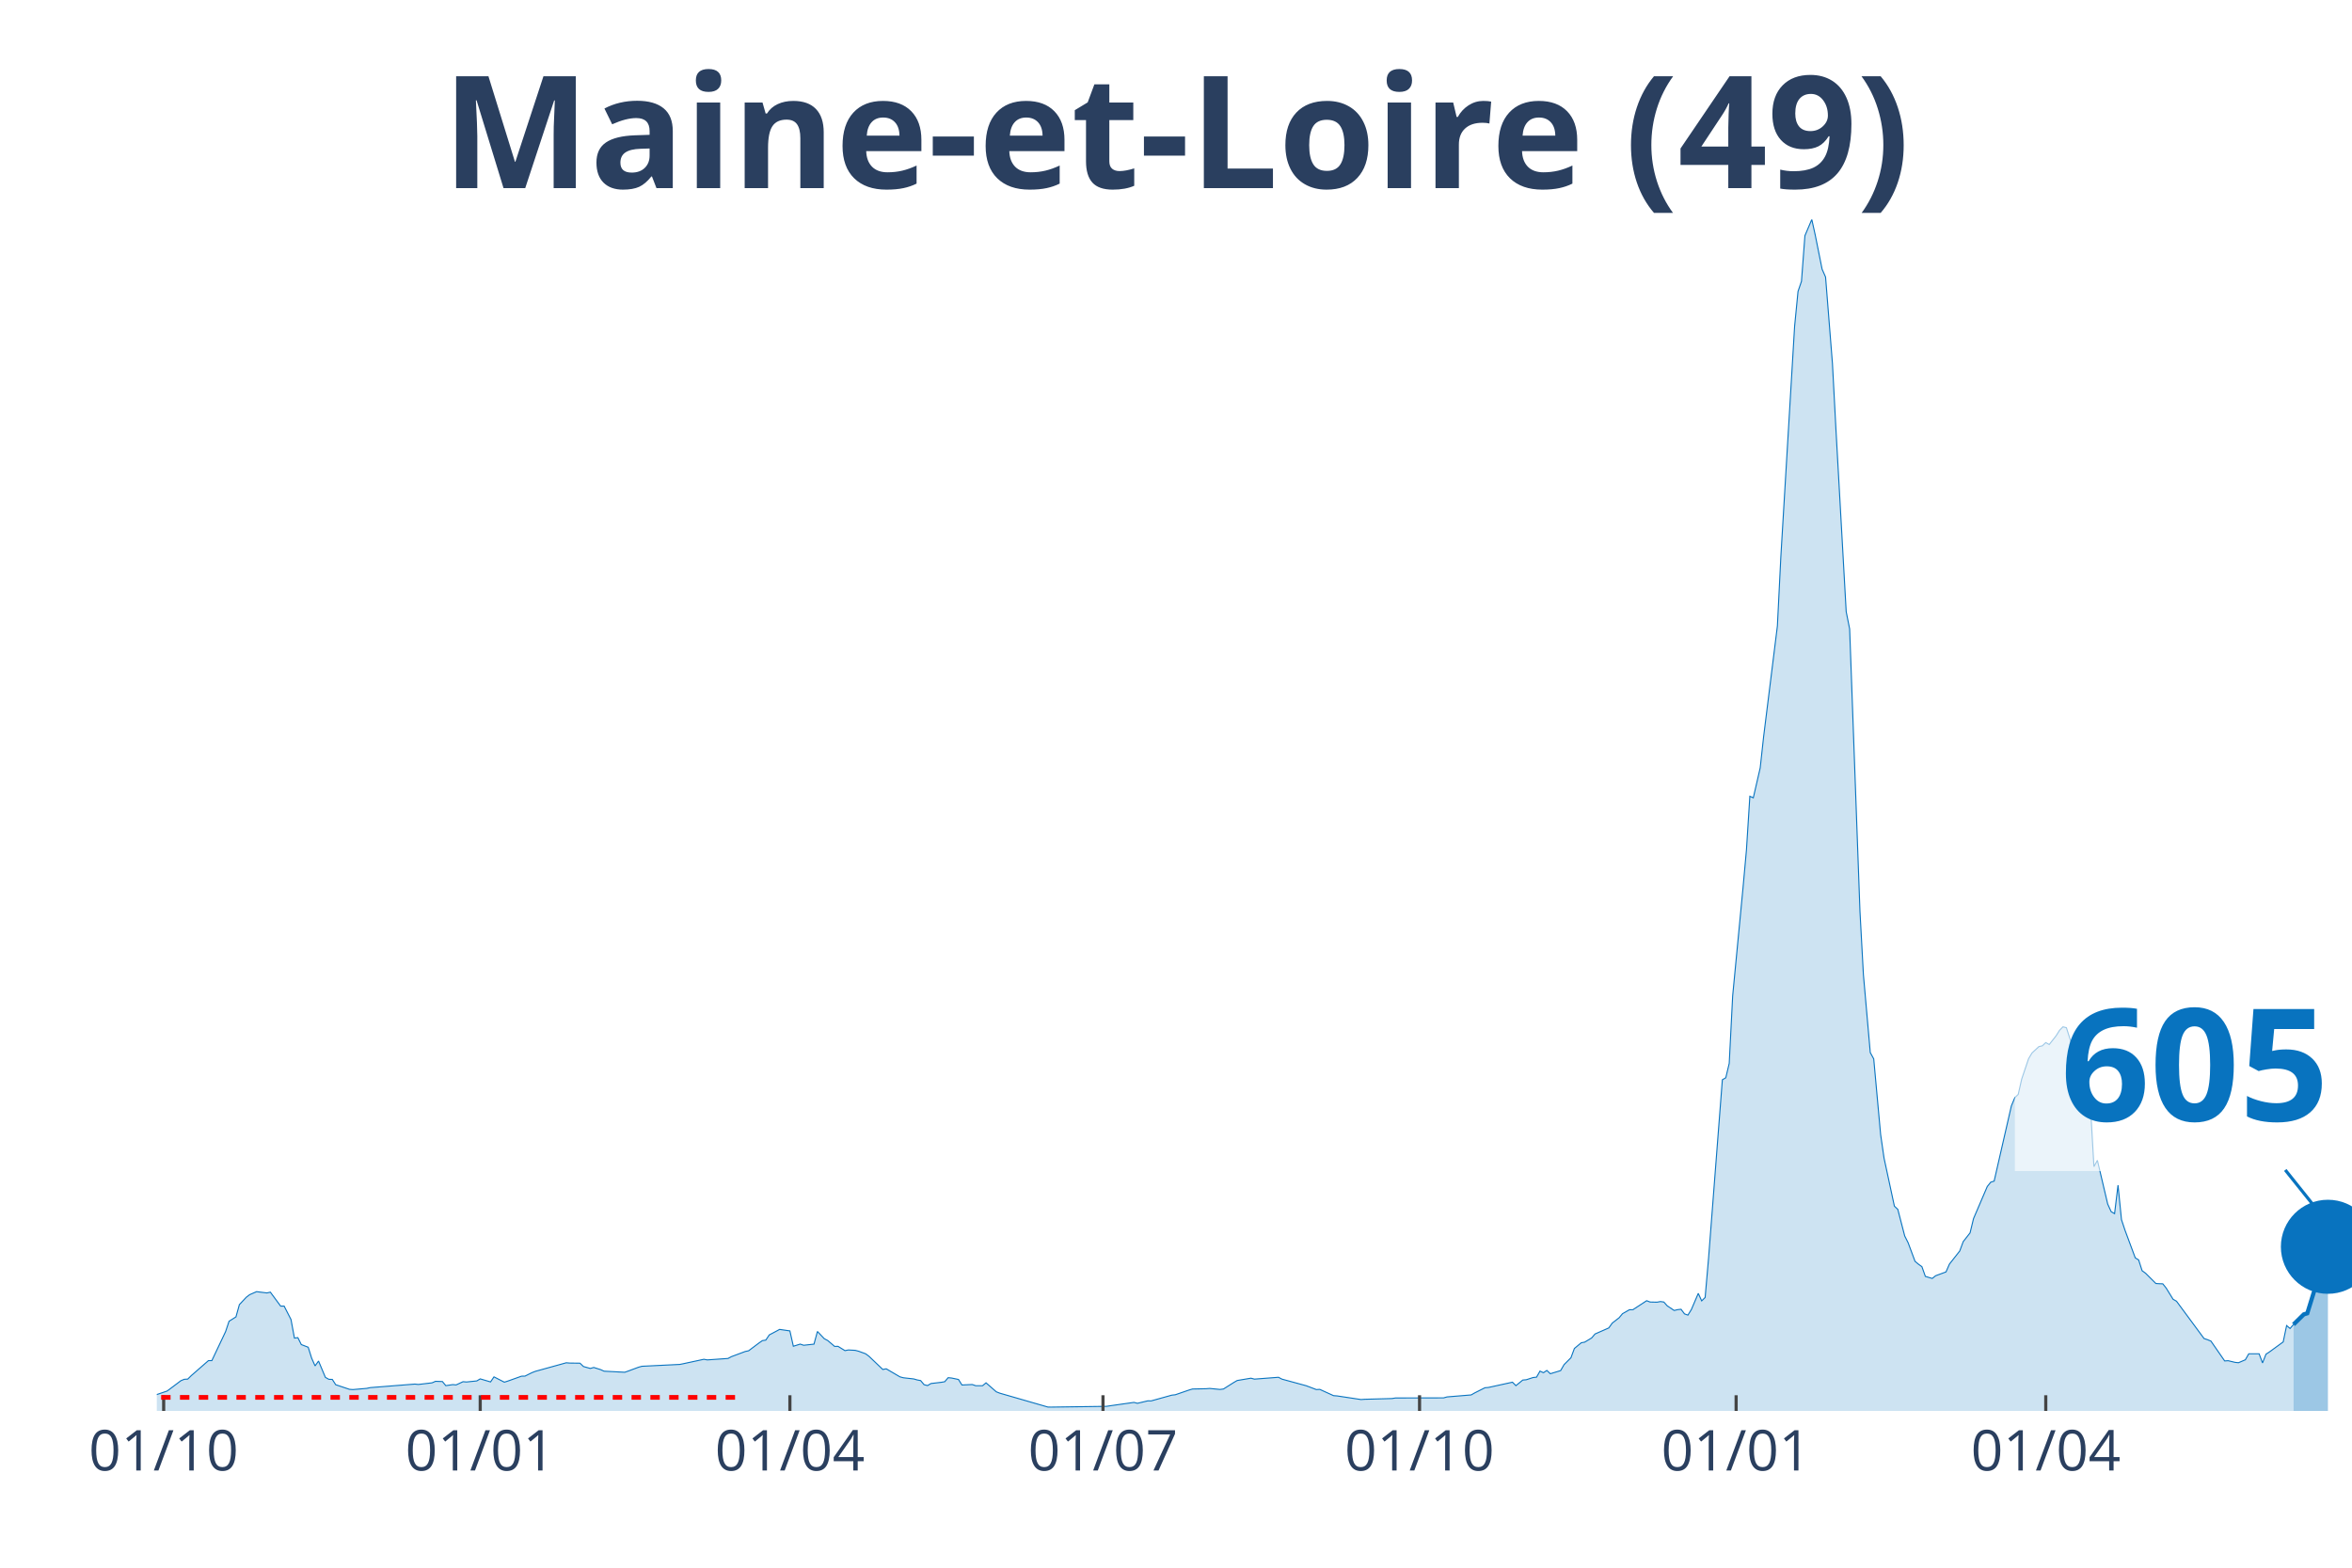
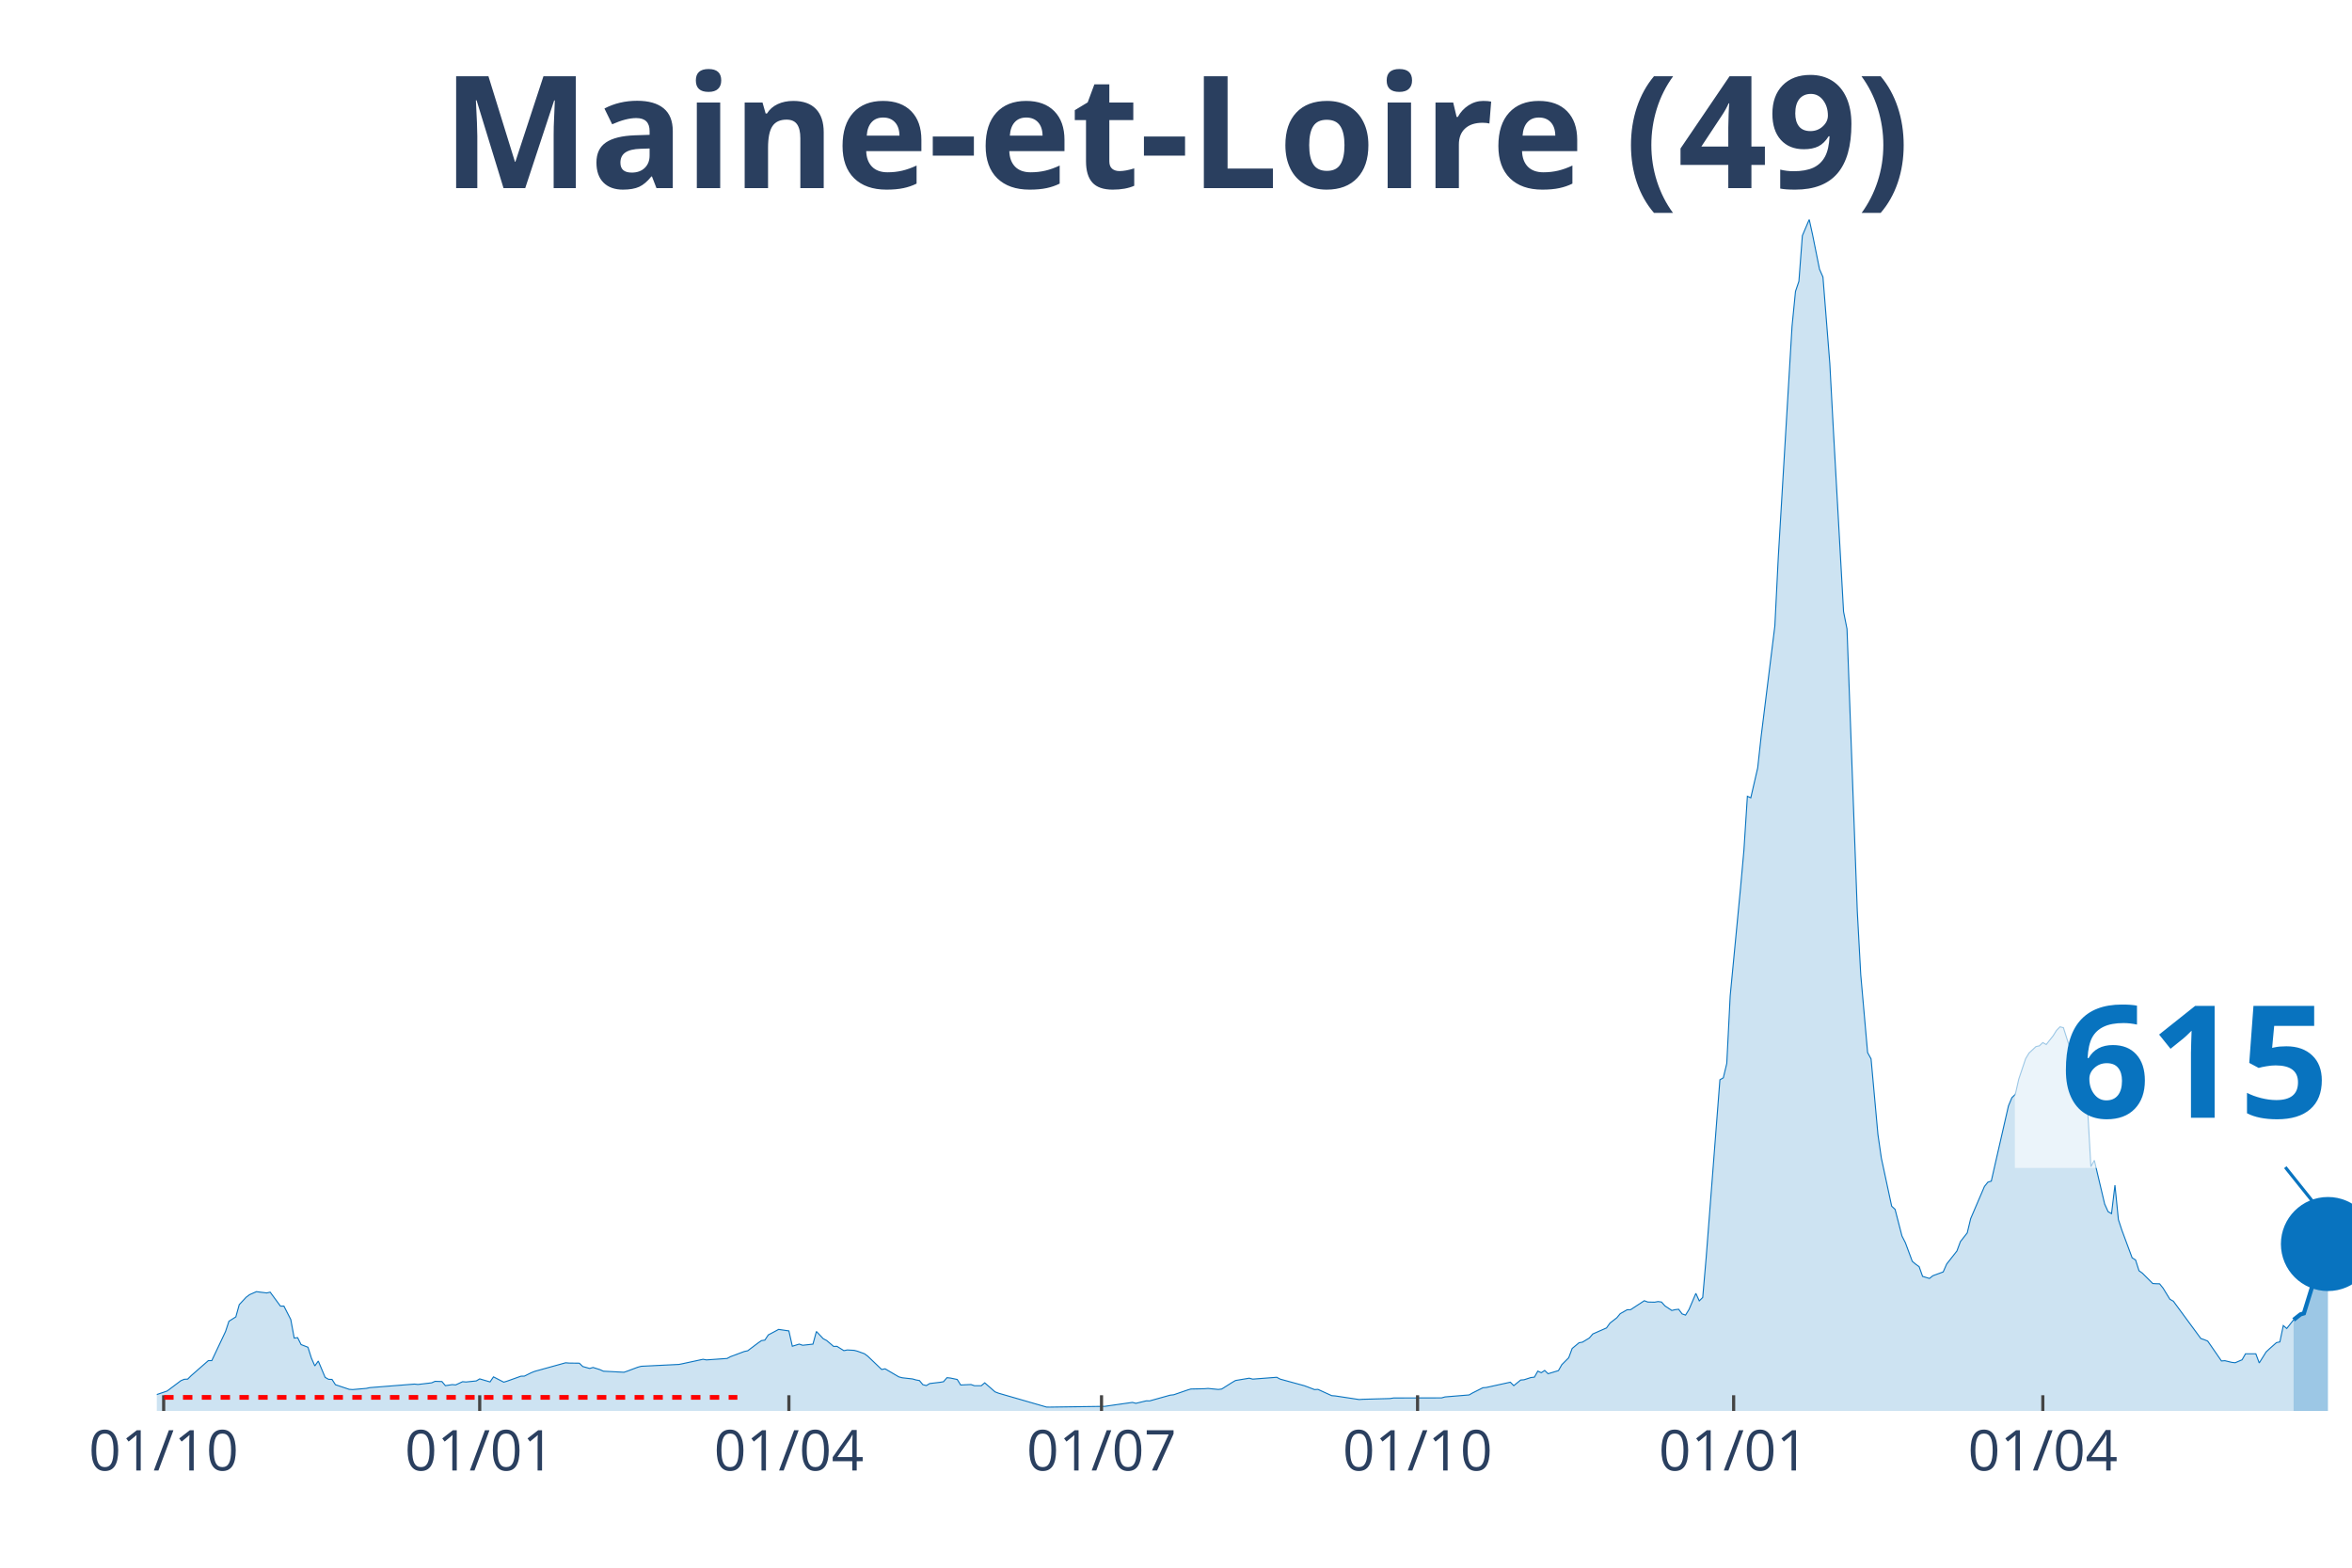
<svg xmlns="http://www.w3.org/2000/svg" class="main-svg" width="1125" height="750" style="" viewBox="0 0 750 500">
  <rect x="0" y="0" width="750" height="500" style="fill: rgb(0, 0, 0); fill-opacity: 0;" />
-   <defs id="defs-e6a924">
+   <defs id="defs-921775">
    <g class="clips">
-       <clipPath id="clipe6a924xyplot" class="plotclip">
+       <clipPath id="clip921775xyplot" class="plotclip">
        <rect width="700" height="380" />
      </clipPath>
-       <clipPath class="axesclip" id="clipe6a924x">
+       <clipPath class="axesclip" id="clip921775x">
        <rect x="50" y="0" width="700" height="500" />
      </clipPath>
-       <clipPath class="axesclip" id="clipe6a924y">
+       <clipPath class="axesclip" id="clip921775y">
        <rect x="0" y="70" width="750" height="380" />
      </clipPath>
-       <clipPath class="axesclip" id="clipe6a924xy">
+       <clipPath class="axesclip" id="clip921775xy">
        <rect x="50" y="70" width="700" height="380" />
      </clipPath>
    </g>
    <g class="gradients" />
  </defs>
  <g class="bglayer">
    <rect class="bg" x="50" y="70" width="700" height="380" style="fill: rgb(0, 0, 0); fill-opacity: 0; stroke-width: 0;" />
  </g>
  <g class="layer-below">
    <g class="imagelayer" />
    <g class="shapelayer" />
  </g>
  <g class="cartesianlayer">
    <g class="subplot xy">
      <g class="layer-subplot">
        <g class="shapelayer" />
        <g class="imagelayer" />
      </g>
      <g class="gridlayer">
        <g class="x">
          <path class="xgrid crisp" transform="translate(52.19,0)" d="M0,70v380" style="stroke: rgb(255, 255, 255); stroke-opacity: 1; stroke-width: 1px;" />
-           <path class="xgrid crisp" transform="translate(153.13,0)" d="M0,70v380" style="stroke: rgb(255, 255, 255); stroke-opacity: 1; stroke-width: 1px;" />
-           <path class="xgrid crisp" transform="translate(251.88,0)" d="M0,70v380" style="stroke: rgb(255, 255, 255); stroke-opacity: 1; stroke-width: 1px;" />
-           <path class="xgrid crisp" transform="translate(351.72,0)" d="M0,70v380" style="stroke: rgb(255, 255, 255); stroke-opacity: 1; stroke-width: 1px;" />
-           <path class="xgrid crisp" transform="translate(452.66,0)" d="M0,70v380" style="stroke: rgb(255, 255, 255); stroke-opacity: 1; stroke-width: 1px;" />
-           <path class="xgrid crisp" transform="translate(553.61,0)" d="M0,70v380" style="stroke: rgb(255, 255, 255); stroke-opacity: 1; stroke-width: 1px;" />
-           <path class="xgrid crisp" transform="translate(652.35,0)" d="M0,70v380" style="stroke: rgb(255, 255, 255); stroke-opacity: 1; stroke-width: 1px;" />
+           <path class="xgrid crisp" transform="translate(152.97,0)" d="M0,70v380" style="stroke: rgb(255, 255, 255); stroke-opacity: 1; stroke-width: 1px;" />
+           <path class="xgrid crisp" transform="translate(251.56,0)" d="M0,70v380" style="stroke: rgb(255, 255, 255); stroke-opacity: 1; stroke-width: 1px;" />
+           <path class="xgrid crisp" transform="translate(351.25,0)" d="M0,70v380" style="stroke: rgb(255, 255, 255); stroke-opacity: 1; stroke-width: 1px;" />
+           <path class="xgrid crisp" transform="translate(452.03,0)" d="M0,70v380" style="stroke: rgb(255, 255, 255); stroke-opacity: 1; stroke-width: 1px;" />
+           <path class="xgrid crisp" transform="translate(552.82,0)" d="M0,70v380" style="stroke: rgb(255, 255, 255); stroke-opacity: 1; stroke-width: 1px;" />
+           <path class="xgrid crisp" transform="translate(651.41,0)" d="M0,70v380" style="stroke: rgb(255, 255, 255); stroke-opacity: 1; stroke-width: 1px;" />
        </g>
        <g class="y" />
      </g>
      <g class="zerolinelayer" />
      <path class="xlines-below" />
      <path class="ylines-below" />
      <g class="overlines-below" />
      <g class="xaxislayer-below" />
      <g class="yaxislayer-below" />
      <g class="overaxes-below" />
-       <g class="plot" transform="translate(50, 70)" clip-path="url('#clipe6a924xyplot')">
+       <g class="plot" transform="translate(50, 70)" clip-path="url('#clip921775xyplot')">
        <g class="scatterlayer mlayer">
-           <g class="trace scatter trace454a22" style="stroke-miterlimit: 2;">
+           <g class="trace scatter traceb634f0" style="stroke-miterlimit: 2;">
            <g class="fills">
              <g>
-                 <path class="js-fill" d="M681.35,380L-149.22,380L-149.22,379.31L-140.44,379.51L-139.34,379.51L-106.43,379.79L-105.33,379.79L-55.96,378.93L-54.86,378.8L-41.69,377.79L-40.6,378.05L-32.92,376.65L-31.82,376.13L-25.24,373.58L-24.14,373.53L-8.78,373.55L-7.68,373.85L-4.39,374.17L-3.29,374.69L-1.1,374.95L0,374.78L3.29,373.66L4.39,372.84L7.68,370.36L8.78,369.91L9.87,369.85L10.97,368.76L16.46,363.96L17.55,363.96L21.94,354.69L23.04,351.4L25.24,350.01L26.33,346.1L28.53,343.75L29.62,342.92L31.82,341.96L32.92,342.1L35.11,342.37L36.21,342.12L39.5,346.58L40.6,346.56L42.79,350.84L43.89,356.77L44.98,356.63L46.08,358.84L48.28,359.69L49.37,363.15L50.47,365.64L51.57,364.09L53.76,369.3L54.86,369.92L55.96,369.95L57.05,371.64L61.44,373.11L62.54,373.19L66.93,372.81L68.03,372.57L82.29,371.44L83.39,371.56L87.77,371.04L88.87,370.56L91.07,370.63L92.16,371.94L94.36,371.61L95.45,371.7L97.65,370.68L98.75,370.77L102.04,370.43L103.13,369.78L106.43,370.75L107.52,369.14L110.82,370.83L111.91,370.49L116.3,368.92L117.4,368.9L119.59,367.81L120.69,367.38L130.56,364.65L131.66,364.74L134.95,364.78L136.05,365.84L138.24,366.45L139.34,366.14L141.54,366.83L142.63,367.33L149.22,367.67L150.31,367.29L153.61,366.06L154.7,365.76L166.77,365.17L167.87,364.95L174.45,363.53L175.55,363.73L182.13,363.27L183.23,362.69L187.62,361.05L188.71,360.82L192.01,358.34L193.1,357.58L194.2,357.41L195.3,355.76L197.49,354.6L198.59,354L201.88,354.48L202.98,359.37L205.17,358.69L206.27,359.06L209.56,358.7L210.66,354.66L212.85,356.97L213.95,357.55L216.14,359.42L217.24,359.41L219.44,360.77L220.53,360.56L222.73,360.68L223.82,360.97L226.02,361.77L227.12,362.59L231.5,366.78L232.6,366.57L236.99,369.14L238.09,369.43L241.38,369.8L242.48,370.12L243.57,370.32L244.67,371.63L245.77,371.91L246.87,371.26L250.16,370.87L251.25,370.68L252.35,369.4L253.45,369.51L255.64,369.97L256.74,371.73L260.03,371.58L261.13,371.96L263.32,371.96L264.42,371.04L267.71,373.91L268.81,374.34L284.17,378.77L285.27,378.78L302.82,378.54L303.92,378.37L311.6,377.28L312.7,377.57L315.99,376.79L317.08,376.8L323.67,374.97L324.76,374.85L329.15,373.34L330.25,373.01L334.64,372.92L335.74,372.83L339.03,373.15L340.13,373.01L343.42,370.93L344.51,370.3L348.9,369.56L350,369.86L357.68,369.27L358.78,369.86L366.46,371.95L367.55,372.35L369.75,373.19L370.85,373.13L375.24,375.13L376.33,375.21L384.01,376.37L385.11,376.29L393.89,376.05L394.98,375.87L410.34,375.84L411.44,375.53L419.12,374.9L420.22,374.27L423.51,372.61L424.61,372.52L432.29,370.84L433.39,371.94L435.58,370.15L436.68,370.06L438.87,369.35L439.97,369.23L441.07,367.3L442.16,367.81L443.26,367.09L444.36,368.14L447.65,367.14L448.75,365.23L450.94,363.04L452.04,360.08L454.23,358.26L455.33,358.06L457.52,356.74L458.62,355.46L463.01,353.53L464.11,351.99L466.3,350.29L467.4,348.97L469.59,347.73L470.69,347.72L475.08,344.85L476.18,345.27L478.37,345.32L479.47,345.12L480.56,345.27L481.66,346.5L483.86,347.96L484.95,347.7L486.05,347.58L487.15,349.05L488.24,349.44L489.34,347.66L491.54,342.51L492.63,344.9L493.73,343.82L494.83,331.19L499.22,274.38L500.31,273.75L501.41,269.16L502.51,247.62L505.8,213.25L506.9,201.12L507.99,183.96L509.09,184.45L511.29,174.91L512.38,164.94L516.77,129.64L517.87,107.61L522.26,34.08L523.35,22.94L524.45,19.72L525.55,5.17L527.74,0L528.84,4.97L531.03,15.86L532.13,18.36L534.33,45.99L535.42,66.53L538.71,125.08L539.81,130.61L543.1,220.63L544.2,240.87L546.39,265.71L547.49,267.72L549.69,291.83L550.78,299.37L554.08,314.7L555.17,315.72L557.37,324.2L558.46,326.37L560.66,332.28L561.76,333.21L562.85,333.99L563.95,337.09L566.14,337.75L567.24,336.88L570.53,335.67L571.63,333.17L574.92,328.98L576.02,326.01L578.21,323.21L579.31,318.67L583.7,308.42L584.8,307.05L585.89,306.7L586.99,301.88L591.38,282.72L592.48,280.08L593.57,279.04L594.67,274.18L596.87,267.65L597.96,265.84L600.16,263.8L601.25,263.56L602.35,262.52L603.45,263.14L605.64,260.37L606.74,258.61L607.84,257.49L608.93,257.78L612.23,268.1L613.32,273.16L615.52,281.42L616.61,282.98L617.71,302.09L618.81,300.08L622.1,314.02L623.2,316.44L624.29,317.08L625.39,308L626.49,318.98L627.59,322.3L630.88,331.17L631.97,331.86L633.07,335.28L634.17,336.08L637.46,339.36L638.56,339.43L639.66,339.46L640.75,340.83L642.95,344.39L644.04,345.01L652.82,356.91L653.92,357.28L655.02,357.73L656.11,359.31L659.4,364.06L660.5,363.98L662.7,364.51L663.79,364.63L665.99,363.69L667.08,361.78L670.38,361.78L671.47,364.7L672.57,361.91L673.67,361.19L678.06,357.99L679.15,352.77L680.25,353.71L681.35,352.43" style="fill: rgb(8, 115, 191); fill-opacity: 0.2; stroke-width: 0;" />
+                 <path class="js-fill" d="M681.38,380L-148.98,380L-148.98,379.31L-140.22,379.51L-139.12,379.51L-106.26,379.79L-105.16,379.79L-55.87,378.93L-54.77,378.8L-41.63,377.79L-40.53,378.05L-32.86,376.65L-31.77,376.13L-25.2,373.58L-24.1,373.53L-8.76,373.55L-7.67,373.85L-4.38,374.17L-3.29,374.69L-1.1,374.95L0,374.78L3.29,373.66L4.38,372.84L7.67,370.36L8.76,369.91L9.86,369.85L10.95,368.76L16.43,363.96L17.53,363.96L21.91,354.69L23,351.4L25.2,350.01L26.29,346.1L28.48,343.75L29.58,342.92L31.77,341.96L32.86,342.1L35.05,342.37L36.15,342.12L39.44,346.58L40.53,346.56L42.72,350.84L43.82,356.77L44.91,356.63L46.01,358.84L48.2,359.69L49.3,363.15L50.39,365.64L51.49,364.09L53.68,369.3L54.77,369.92L55.87,369.95L56.96,371.64L61.35,373.11L62.44,373.19L66.82,372.81L67.92,372.57L82.16,371.44L83.26,371.56L87.64,371.04L88.73,370.56L90.92,370.63L92.02,371.94L94.21,371.61L95.31,371.7L97.5,370.68L98.59,370.77L101.88,370.43L102.97,369.78L106.26,370.75L107.36,369.14L110.64,370.83L111.74,370.49L116.12,368.92L117.21,368.9L119.41,367.81L120.5,367.38L130.36,364.65L131.46,364.74L134.74,364.78L135.84,365.84L138.03,366.45L139.12,366.14L141.31,366.83L142.41,367.33L148.98,367.67L150.08,367.29L153.36,366.06L154.46,365.76L166.51,365.17L167.61,364.95L174.18,363.53L175.27,363.73L181.85,363.27L182.94,362.69L187.32,361.05L188.42,360.82L191.71,358.34L192.8,357.58L193.9,357.41L194.99,355.76L197.18,354.6L198.28,354L201.56,354.48L202.66,359.37L204.85,358.69L205.95,359.06L209.23,358.7L210.33,354.66L212.52,356.97L213.62,357.55L215.81,359.42L216.9,359.41L219.09,360.77L220.19,360.56L222.38,360.68L223.47,360.97L225.67,361.77L226.76,362.59L231.14,366.78L232.24,366.57L236.62,369.14L237.72,369.43L241,369.8L242.1,370.12L243.19,370.32L244.29,371.63L245.38,371.91L246.48,371.26L249.77,370.87L250.86,370.68L251.96,369.4L253.05,369.51L255.24,369.97L256.34,371.73L259.62,371.58L260.72,371.96L262.91,371.96L264.01,371.04L267.29,373.91L268.39,374.34L283.72,378.77L284.82,378.78L302.35,378.54L303.44,378.37L311.11,377.28L312.21,377.57L315.49,376.79L316.59,376.8L323.16,374.97L324.26,374.85L328.64,373.34L329.73,373.01L334.12,372.92L335.21,372.83L338.5,373.15L339.59,373.01L342.88,370.93L343.97,370.3L348.36,369.56L349.45,369.86L357.12,369.27L358.22,369.86L365.88,371.95L366.98,372.35L369.17,373.19L370.27,373.13L374.65,375.13L375.74,375.21L383.41,376.37L384.51,376.29L393.27,376.05L394.37,375.87L409.7,375.84L410.8,375.53L418.47,374.9L419.56,374.27L422.85,372.61L423.94,372.52L431.61,370.84L432.71,371.94L434.9,370.15L435.99,370.06L438.18,369.35L439.28,369.23L440.38,367.3L441.47,367.81L442.57,367.09L443.66,368.14L446.95,367.14L448.04,365.23L450.23,363.04L451.33,360.08L453.52,358.26L454.62,358.06L456.81,356.74L457.9,355.46L462.28,353.53L463.38,351.99L465.57,350.29L466.67,348.97L468.86,347.73L469.95,347.72L474.33,344.85L475.43,345.27L477.62,345.32L478.72,345.12L479.81,345.27L480.91,346.5L483.1,347.96L484.19,347.7L485.29,347.58L486.38,349.05L487.48,349.44L488.58,347.66L490.77,342.51L491.86,344.9L492.96,343.82L494.05,331.19L498.44,274.38L499.53,273.75L500.63,269.16L501.72,247.62L505.01,213.25L506.1,201.12L507.2,183.96L508.29,184.45L510.49,174.91L511.58,164.94L515.96,129.64L517.06,107.61L521.44,34.08L522.54,22.94L523.63,19.72L524.73,5.17L526.92,0L528.01,4.97L530.2,15.86L531.3,18.36L533.49,45.99L534.59,66.53L537.87,125.08L538.97,130.61L542.25,220.63L543.35,240.87L545.54,265.71L546.64,267.72L548.83,291.83L549.92,299.37L553.21,314.7L554.3,315.72L556.49,324.2L557.59,326.37L559.78,332.28L560.88,333.21L561.97,333.99L563.07,337.09L565.26,337.75L566.35,336.88L569.64,335.67L570.74,333.17L574.02,328.98L575.12,326.01L577.31,323.21L578.4,318.67L582.79,308.42L583.88,307.05L584.98,306.7L586.07,301.88L590.45,282.72L591.55,280.08L592.64,279.04L593.74,274.18L595.93,267.65L597.03,265.84L599.22,263.8L600.31,263.56L601.41,262.52L602.5,263.14L604.69,260.37L605.79,258.61L606.89,257.49L607.98,257.78L611.27,268.1L612.36,273.16L614.55,281.42L615.65,282.98L616.74,302.09L617.84,300.08L621.13,314.02L622.22,316.44L623.32,317.08L624.41,308L625.51,318.98L626.6,322.3L629.89,331.17L630.99,331.86L632.08,335.28L633.18,336.08L636.46,339.36L637.56,339.43L638.65,339.46L639.75,340.83L641.94,344.39L643.04,345.01L651.8,356.91L652.9,357.28L653.99,357.73L655.09,359.31L658.37,364.06L659.47,363.98L661.66,364.51L662.75,364.63L664.95,363.69L666.04,361.78L669.33,361.78L670.42,364.7L672.61,361.19L673.71,360.16L675.9,358.22L677,357.99L678.09,352.77L679.19,353.71L681.38,350.94" style="fill: rgb(8, 115, 191); fill-opacity: 0.2; stroke-width: 0;" />
              </g>
            </g>
            <g class="errorbars" />
            <g class="lines">
-               <path class="js-line" d="M-149.22,379.31L-140.44,379.51L-139.34,379.51L-106.43,379.79L-105.33,379.79L-55.96,378.93L-54.86,378.8L-41.69,377.79L-40.6,378.05L-32.92,376.65L-31.82,376.13L-25.24,373.58L-24.14,373.53L-8.78,373.55L-7.68,373.85L-4.39,374.17L-3.29,374.69L-1.1,374.95L0,374.78L3.29,373.66L4.39,372.84L7.68,370.36L8.78,369.91L9.87,369.85L10.97,368.76L16.46,363.96L17.55,363.96L21.94,354.69L23.04,351.4L25.24,350.01L26.33,346.1L28.53,343.75L29.62,342.92L31.82,341.96L32.92,342.1L35.11,342.37L36.21,342.12L39.5,346.58L40.6,346.56L42.79,350.84L43.89,356.77L44.98,356.63L46.08,358.84L48.28,359.69L49.37,363.15L50.47,365.64L51.57,364.09L53.76,369.3L54.86,369.92L55.96,369.95L57.05,371.64L61.44,373.11L62.54,373.19L66.93,372.81L68.03,372.57L82.29,371.44L83.39,371.56L87.77,371.04L88.87,370.56L91.07,370.63L92.16,371.94L94.36,371.61L95.45,371.7L97.65,370.68L98.75,370.77L102.04,370.43L103.13,369.78L106.43,370.75L107.52,369.14L110.82,370.83L111.91,370.49L116.3,368.92L117.4,368.9L119.59,367.81L120.69,367.38L130.56,364.65L131.66,364.74L134.95,364.78L136.05,365.84L138.24,366.45L139.34,366.14L141.54,366.83L142.63,367.33L149.22,367.67L150.31,367.29L153.61,366.06L154.7,365.76L166.77,365.17L167.87,364.95L174.45,363.53L175.55,363.73L182.13,363.27L183.23,362.69L187.62,361.05L188.71,360.82L192.01,358.34L193.1,357.58L194.2,357.41L195.3,355.76L197.49,354.6L198.59,354L201.88,354.48L202.98,359.37L205.17,358.69L206.27,359.06L209.56,358.7L210.66,354.66L212.85,356.97L213.95,357.55L216.14,359.42L217.24,359.41L219.44,360.77L220.53,360.56L222.73,360.68L223.82,360.97L226.02,361.77L227.12,362.59L231.5,366.78L232.6,366.57L236.99,369.14L238.09,369.43L241.38,369.8L242.48,370.12L243.57,370.32L244.67,371.63L245.77,371.91L246.87,371.26L250.16,370.87L251.25,370.68L252.35,369.4L253.45,369.51L255.64,369.97L256.74,371.73L260.03,371.58L261.13,371.96L263.32,371.96L264.42,371.04L267.71,373.91L268.81,374.34L284.17,378.77L285.27,378.78L302.82,378.54L303.92,378.37L311.6,377.28L312.7,377.57L315.99,376.79L317.08,376.8L323.67,374.97L324.76,374.85L329.15,373.34L330.25,373.01L334.64,372.92L335.74,372.83L339.03,373.15L340.13,373.01L343.42,370.93L344.51,370.3L348.9,369.56L350,369.86L357.68,369.27L358.78,369.86L366.46,371.95L367.55,372.35L369.75,373.19L370.85,373.13L375.24,375.13L376.33,375.21L384.01,376.37L385.11,376.29L393.89,376.05L394.98,375.87L410.34,375.84L411.44,375.53L419.12,374.9L420.22,374.27L423.51,372.61L424.61,372.52L432.29,370.84L433.39,371.94L435.58,370.15L436.68,370.06L438.87,369.35L439.97,369.23L441.07,367.3L442.16,367.81L443.26,367.09L444.36,368.14L447.65,367.14L448.75,365.23L450.94,363.04L452.04,360.08L454.23,358.26L455.33,358.06L457.52,356.74L458.62,355.46L463.01,353.53L464.11,351.99L466.3,350.29L467.4,348.97L469.59,347.73L470.69,347.72L475.08,344.85L476.18,345.27L478.37,345.32L479.47,345.12L480.56,345.27L481.66,346.5L483.86,347.96L484.95,347.7L486.05,347.58L487.15,349.05L488.24,349.44L489.34,347.66L491.54,342.51L492.63,344.9L493.73,343.82L494.83,331.19L499.22,274.38L500.31,273.75L501.41,269.16L502.51,247.62L505.8,213.25L506.9,201.12L507.99,183.96L509.09,184.45L511.29,174.91L512.38,164.94L516.77,129.64L517.87,107.61L522.26,34.08L523.35,22.94L524.45,19.72L525.55,5.17L527.74,0L528.84,4.97L531.03,15.86L532.13,18.36L534.33,45.99L535.42,66.53L538.71,125.08L539.81,130.61L543.1,220.63L544.2,240.87L546.39,265.71L547.49,267.72L549.69,291.83L550.78,299.37L554.08,314.7L555.17,315.72L557.37,324.2L558.46,326.37L560.66,332.28L561.76,333.21L562.85,333.99L563.95,337.09L566.14,337.75L567.24,336.88L570.53,335.67L571.63,333.17L574.92,328.98L576.02,326.01L578.21,323.21L579.31,318.67L583.7,308.42L584.8,307.05L585.89,306.7L586.99,301.88L591.38,282.72L592.48,280.08L593.57,279.04L594.67,274.18L596.87,267.65L597.96,265.84L600.16,263.8L601.25,263.56L602.35,262.52L603.45,263.14L605.64,260.37L606.74,258.61L607.84,257.49L608.93,257.78L612.23,268.1L613.32,273.16L615.52,281.42L616.61,282.98L617.71,302.09L618.81,300.08L622.1,314.02L623.2,316.44L624.29,317.08L625.39,308L626.49,318.98L627.59,322.3L630.88,331.17L631.97,331.86L633.07,335.28L634.17,336.08L637.46,339.36L638.56,339.43L639.66,339.46L640.75,340.83L642.95,344.39L644.04,345.01L652.82,356.91L653.92,357.28L655.02,357.73L656.11,359.31L659.4,364.06L660.5,363.98L662.7,364.51L663.79,364.63L665.99,363.69L667.08,361.78L670.38,361.78L671.47,364.7L672.57,361.91L673.67,361.19L678.06,357.99L679.15,352.77L680.25,353.71L681.35,352.43" style="vector-effect: non-scaling-stroke; fill: none; stroke: rgb(8, 115, 191); stroke-opacity: 1; stroke-width: 0.5px; opacity: 1;" />
+               <path class="js-line" d="M-148.98,379.31L-140.22,379.51L-139.12,379.51L-106.26,379.79L-105.16,379.79L-55.87,378.93L-54.77,378.8L-41.63,377.79L-40.53,378.05L-32.86,376.65L-31.77,376.13L-25.2,373.58L-24.1,373.53L-8.76,373.55L-7.67,373.85L-4.38,374.17L-3.29,374.69L-1.1,374.95L0,374.78L3.29,373.66L4.38,372.84L7.67,370.36L8.76,369.91L9.86,369.85L10.95,368.76L16.43,363.96L17.53,363.96L21.91,354.69L23,351.4L25.2,350.01L26.29,346.1L28.48,343.75L29.58,342.92L31.77,341.96L32.86,342.1L35.05,342.37L36.15,342.12L39.44,346.58L40.53,346.56L42.72,350.84L43.82,356.77L44.91,356.63L46.01,358.84L48.2,359.69L49.3,363.15L50.39,365.64L51.49,364.09L53.68,369.3L54.77,369.92L55.87,369.95L56.96,371.64L61.35,373.11L62.44,373.19L66.82,372.81L67.92,372.57L82.16,371.44L83.26,371.56L87.64,371.04L88.73,370.56L90.92,370.63L92.02,371.94L94.21,371.61L95.31,371.7L97.5,370.68L98.59,370.77L101.88,370.43L102.97,369.78L106.26,370.75L107.36,369.14L110.64,370.83L111.74,370.49L116.12,368.92L117.21,368.9L119.41,367.81L120.5,367.38L130.36,364.65L131.46,364.74L134.74,364.78L135.84,365.84L138.03,366.45L139.12,366.14L141.31,366.83L142.41,367.33L148.98,367.67L150.08,367.29L153.36,366.06L154.46,365.76L166.51,365.17L167.61,364.95L174.18,363.53L175.27,363.73L181.85,363.27L182.94,362.69L187.32,361.05L188.42,360.82L191.71,358.34L192.8,357.58L193.9,357.41L194.99,355.76L197.18,354.6L198.28,354L201.56,354.48L202.66,359.37L204.85,358.69L205.95,359.06L209.23,358.7L210.33,354.66L212.52,356.97L213.62,357.55L215.81,359.42L216.9,359.41L219.09,360.77L220.19,360.56L222.38,360.68L223.47,360.97L225.67,361.77L226.76,362.59L231.14,366.78L232.24,366.57L236.62,369.14L237.72,369.43L241,369.8L242.1,370.12L243.19,370.32L244.29,371.63L245.38,371.91L246.48,371.26L249.77,370.87L250.86,370.68L251.96,369.4L253.05,369.51L255.24,369.97L256.34,371.73L259.62,371.58L260.72,371.96L262.91,371.96L264.01,371.04L267.29,373.91L268.39,374.34L283.72,378.77L284.82,378.78L302.35,378.54L303.44,378.37L311.11,377.28L312.21,377.57L315.49,376.79L316.59,376.8L323.16,374.97L324.26,374.85L328.64,373.34L329.73,373.01L334.12,372.92L335.21,372.83L338.5,373.15L339.59,373.01L342.88,370.93L343.97,370.3L348.36,369.56L349.45,369.86L357.12,369.27L358.22,369.86L365.88,371.95L366.98,372.35L369.17,373.19L370.27,373.13L374.65,375.13L375.74,375.21L383.41,376.37L384.51,376.29L393.27,376.05L394.37,375.87L409.7,375.84L410.8,375.53L418.47,374.9L419.56,374.27L422.85,372.61L423.94,372.52L431.61,370.84L432.71,371.94L434.9,370.15L435.99,370.06L438.18,369.35L439.28,369.23L440.38,367.3L441.47,367.81L442.57,367.09L443.66,368.14L446.95,367.14L448.04,365.23L450.23,363.04L451.33,360.08L453.52,358.26L454.62,358.06L456.81,356.74L457.9,355.46L462.28,353.53L463.38,351.99L465.57,350.29L466.67,348.97L468.86,347.73L469.95,347.72L474.33,344.85L475.43,345.27L477.62,345.32L478.72,345.12L479.81,345.27L480.91,346.5L483.1,347.96L484.19,347.7L485.29,347.58L486.38,349.05L487.48,349.44L488.58,347.66L490.77,342.51L491.86,344.9L492.96,343.82L494.05,331.19L498.44,274.38L499.53,273.75L500.63,269.16L501.72,247.62L505.01,213.25L506.1,201.12L507.2,183.96L508.29,184.45L510.49,174.91L511.58,164.94L515.96,129.64L517.06,107.61L521.44,34.08L522.54,22.94L523.63,19.72L524.73,5.17L526.92,0L528.01,4.97L530.2,15.86L531.3,18.36L533.49,45.99L534.59,66.53L537.87,125.08L538.97,130.61L542.25,220.63L543.35,240.87L545.54,265.71L546.64,267.72L548.83,291.83L549.92,299.37L553.21,314.7L554.3,315.72L556.49,324.2L557.59,326.37L559.78,332.28L560.88,333.21L561.97,333.99L563.07,337.09L565.26,337.75L566.35,336.88L569.64,335.67L570.74,333.17L574.02,328.98L575.12,326.01L577.31,323.21L578.4,318.67L582.79,308.42L583.88,307.05L584.98,306.7L586.07,301.88L590.45,282.72L591.55,280.08L592.64,279.04L593.74,274.18L595.93,267.65L597.03,265.84L599.22,263.8L600.31,263.56L601.41,262.52L602.5,263.14L604.69,260.37L605.79,258.61L606.89,257.49L607.98,257.78L611.27,268.1L612.36,273.16L614.55,281.42L615.65,282.98L616.74,302.09L617.84,300.08L621.13,314.02L622.22,316.44L623.32,317.08L624.41,308L625.51,318.98L626.6,322.3L629.89,331.17L630.99,331.86L632.08,335.28L633.18,336.08L636.46,339.36L637.56,339.43L638.65,339.46L639.75,340.83L641.94,344.39L643.04,345.01L651.8,356.91L652.9,357.28L653.99,357.73L655.09,359.31L658.37,364.06L659.47,363.98L661.66,364.51L662.75,364.63L664.95,363.69L666.04,361.78L669.33,361.78L670.42,364.7L672.61,361.19L673.71,360.16L675.9,358.22L677,357.99L678.09,352.77L679.19,353.71L681.38,350.94" style="vector-effect: non-scaling-stroke; fill: none; stroke: rgb(8, 115, 191); stroke-opacity: 1; stroke-width: 0.5px; opacity: 1;" />
            </g>
            <g class="points" />
            <g class="text" />
          </g>
-           <g class="trace scatter tracee2841f" style="stroke-miterlimit: 2;">
+           <g class="trace scatter traceb0264c" style="stroke-miterlimit: 2;">
            <g class="fills">
              <g>
-                 <path class="js-fill" d="M692.32,380L681.35,380L681.35,352.43L684.64,349.2L685.74,348.87L692.32,327.65" style="fill: rgb(8, 115, 191); fill-opacity: 0.4; stroke-width: 0;" />
+                 <path class="js-fill" d="M692.33,380L681.38,380L681.38,350.94L683.57,349.21L684.66,348.88L691.24,327.58L692.33,326.77" style="fill: rgb(8, 115, 191); fill-opacity: 0.4; stroke-width: 0;" />
              </g>
            </g>
            <g class="errorbars" />
            <g class="lines">
-               <path class="js-line" d="M681.35,352.43L684.64,349.2L685.74,348.87L692.32,327.65" style="vector-effect: non-scaling-stroke; fill: none; stroke: rgb(8, 115, 191); stroke-opacity: 1; stroke-width: 2px; opacity: 1;" />
+               <path class="js-line" d="M681.38,350.94L683.57,349.21L684.66,348.88L691.24,327.58L692.33,326.77" style="vector-effect: non-scaling-stroke; fill: none; stroke: rgb(8, 115, 191); stroke-opacity: 1; stroke-width: 2px; opacity: 1;" />
            </g>
            <g class="points" />
            <g class="text" />
          </g>
-           <g class="trace scatter trace46d75e" style="stroke-miterlimit: 2; opacity: 1;">
+           <g class="trace scatter trace6ee9b5" style="stroke-miterlimit: 2; opacity: 1;">
            <g class="fills" />
            <g class="errorbars" />
            <g class="lines" />
            <g class="points">
-               <path class="point" transform="translate(692.32,327.65)" d="M15,0A15,15 0 1,1 0,-15A15,15 0 0,1 15,0Z" style="opacity: 1; stroke-width: 0px; fill: rgb(8, 115, 191); fill-opacity: 1;" />
+               <path class="point" transform="translate(692.33,326.77)" d="M15,0A15,15 0 1,1 0,-15A15,15 0 0,1 15,0Z" style="opacity: 1; stroke-width: 0px; fill: rgb(8, 115, 191); fill-opacity: 1;" />
            </g>
            <g class="text" />
          </g>
        </g>
      </g>
      <g class="overplot" />
      <path class="xlines-above crisp" style="fill: none; stroke-width: 1px; stroke: rgb(0, 0, 0); stroke-opacity: 0;" d="" />
      <path class="ylines-above crisp" style="fill: none;" d="M0,0" />
      <g class="overlines-above" />
      <g class="xaxislayer-above">
        <path class="xtick ticks crisp" d="M0,450v-5" transform="translate(52.19,0)" style="stroke: rgb(68, 68, 68); stroke-opacity: 1; stroke-width: 1px;" />
-         <path class="xtick ticks crisp" d="M0,450v-5" transform="translate(153.13,0)" style="stroke: rgb(68, 68, 68); stroke-opacity: 1; stroke-width: 1px;" />
-         <path class="xtick ticks crisp" d="M0,450v-5" transform="translate(251.88,0)" style="stroke: rgb(68, 68, 68); stroke-opacity: 1; stroke-width: 1px;" />
-         <path class="xtick ticks crisp" d="M0,450v-5" transform="translate(351.72,0)" style="stroke: rgb(68, 68, 68); stroke-opacity: 1; stroke-width: 1px;" />
-         <path class="xtick ticks crisp" d="M0,450v-5" transform="translate(452.66,0)" style="stroke: rgb(68, 68, 68); stroke-opacity: 1; stroke-width: 1px;" />
-         <path class="xtick ticks crisp" d="M0,450v-5" transform="translate(553.61,0)" style="stroke: rgb(68, 68, 68); stroke-opacity: 1; stroke-width: 1px;" />
-         <path class="xtick ticks crisp" d="M0,450v-5" transform="translate(652.35,0)" style="stroke: rgb(68, 68, 68); stroke-opacity: 1; stroke-width: 1px;" />
+         <path class="xtick ticks crisp" d="M0,450v-5" transform="translate(152.97,0)" style="stroke: rgb(68, 68, 68); stroke-opacity: 1; stroke-width: 1px;" />
+         <path class="xtick ticks crisp" d="M0,450v-5" transform="translate(251.56,0)" style="stroke: rgb(68, 68, 68); stroke-opacity: 1; stroke-width: 1px;" />
+         <path class="xtick ticks crisp" d="M0,450v-5" transform="translate(351.25,0)" style="stroke: rgb(68, 68, 68); stroke-opacity: 1; stroke-width: 1px;" />
+         <path class="xtick ticks crisp" d="M0,450v-5" transform="translate(452.03,0)" style="stroke: rgb(68, 68, 68); stroke-opacity: 1; stroke-width: 1px;" />
+         <path class="xtick ticks crisp" d="M0,450v-5" transform="translate(552.82,0)" style="stroke: rgb(68, 68, 68); stroke-opacity: 1; stroke-width: 1px;" />
+         <path class="xtick ticks crisp" d="M0,450v-5" transform="translate(651.41,0)" style="stroke: rgb(68, 68, 68); stroke-opacity: 1; stroke-width: 1px;" />
        <g class="xtick">
          <text text-anchor="middle" x="0" y="469" transform="translate(52.19,0)" style="font-family: 'Open Sans', verdana, arial, sans-serif; font-size: 18px; fill: rgb(42, 63, 95); fill-opacity: 1; white-space: pre;">01/10</text>
        </g>
        <g class="xtick">
-           <text text-anchor="middle" x="0" y="469" transform="translate(153.13,0)" style="font-family: 'Open Sans', verdana, arial, sans-serif; font-size: 18px; fill: rgb(42, 63, 95); fill-opacity: 1; white-space: pre;">01/01</text>
+           <text text-anchor="middle" x="0" y="469" transform="translate(152.97,0)" style="font-family: 'Open Sans', verdana, arial, sans-serif; font-size: 18px; fill: rgb(42, 63, 95); fill-opacity: 1; white-space: pre;">01/01</text>
        </g>
        <g class="xtick">
-           <text text-anchor="middle" x="0" y="469" transform="translate(251.88,0)" style="font-family: 'Open Sans', verdana, arial, sans-serif; font-size: 18px; fill: rgb(42, 63, 95); fill-opacity: 1; white-space: pre;">01/04</text>
+           <text text-anchor="middle" x="0" y="469" transform="translate(251.56,0)" style="font-family: 'Open Sans', verdana, arial, sans-serif; font-size: 18px; fill: rgb(42, 63, 95); fill-opacity: 1; white-space: pre;">01/04</text>
        </g>
        <g class="xtick">
-           <text text-anchor="middle" x="0" y="469" transform="translate(351.72,0)" style="font-family: 'Open Sans', verdana, arial, sans-serif; font-size: 18px; fill: rgb(42, 63, 95); fill-opacity: 1; white-space: pre;">01/07</text>
+           <text text-anchor="middle" x="0" y="469" transform="translate(351.25,0)" style="font-family: 'Open Sans', verdana, arial, sans-serif; font-size: 18px; fill: rgb(42, 63, 95); fill-opacity: 1; white-space: pre;">01/07</text>
        </g>
        <g class="xtick">
-           <text text-anchor="middle" x="0" y="469" transform="translate(452.66,0)" style="font-family: 'Open Sans', verdana, arial, sans-serif; font-size: 18px; fill: rgb(42, 63, 95); fill-opacity: 1; white-space: pre;">01/10</text>
+           <text text-anchor="middle" x="0" y="469" transform="translate(452.03,0)" style="font-family: 'Open Sans', verdana, arial, sans-serif; font-size: 18px; fill: rgb(42, 63, 95); fill-opacity: 1; white-space: pre;">01/10</text>
        </g>
        <g class="xtick">
-           <text text-anchor="middle" x="0" y="469" transform="translate(553.61,0)" style="font-family: 'Open Sans', verdana, arial, sans-serif; font-size: 18px; fill: rgb(42, 63, 95); fill-opacity: 1; white-space: pre;">01/01</text>
+           <text text-anchor="middle" x="0" y="469" transform="translate(552.82,0)" style="font-family: 'Open Sans', verdana, arial, sans-serif; font-size: 18px; fill: rgb(42, 63, 95); fill-opacity: 1; white-space: pre;">01/01</text>
        </g>
        <g class="xtick">
-           <text text-anchor="middle" x="0" y="469" transform="translate(652.35,0)" style="font-family: 'Open Sans', verdana, arial, sans-serif; font-size: 18px; fill: rgb(42, 63, 95); fill-opacity: 1; white-space: pre;">01/04</text>
+           <text text-anchor="middle" x="0" y="469" transform="translate(651.41,0)" style="font-family: 'Open Sans', verdana, arial, sans-serif; font-size: 18px; fill: rgb(42, 63, 95); fill-opacity: 1; white-space: pre;">01/04</text>
        </g>
      </g>
      <g class="yaxislayer-above" />
      <g class="overaxes-above" />
    </g>
  </g>
  <g class="polarlayer" />
  <g class="ternarylayer" />
  <g class="geolayer" />
  <g class="funnelarealayer" />
  <g class="pielayer" />
  <g class="treemaplayer" />
  <g class="sunburstlayer" />
  <g class="glimages" />
-   <defs id="topdefs-e6a924">
+   <defs id="topdefs-921775">
    <g class="clips" />
  </defs>
  <g class="layer-above">
    <g class="imagelayer" />
    <g class="shapelayer">
-       <path data-index="0" fill-rule="evenodd" d="M-566.61,445.68L235.42,445.68" clip-path="url('#clipe6a924xy')" style="opacity: 1; stroke: rgb(255, 0, 0); stroke-opacity: 1; fill: rgb(0, 0, 0); fill-opacity: 0; stroke-dasharray: 3px, 3px; stroke-width: 1.5px;" />
+       <path data-index="0" fill-rule="evenodd" d="M-565.65,445.68L235.13,445.68" clip-path="url('#clip921775xy')" style="opacity: 1; stroke: rgb(255, 0, 0); stroke-opacity: 1; fill: rgb(0, 0, 0); fill-opacity: 0; stroke-dasharray: 3px, 3px; stroke-width: 1.5px;" />
    </g>
  </g>
  <g class="infolayer">
    <g class="g-gtitle">
      <text class="gtitle" x="375" y="25" text-anchor="middle" dy="0.7em" style="font-family: 'Open Sans', verdana, arial, sans-serif; font-size: 50px; fill: rgb(42, 63, 95); opacity: 1; font-weight: normal; white-space: pre;">
        <tspan style="font-weight:bold">Maine-et-Loire (49)</tspan>
      </text>
    </g>
    <g class="g-xtitle" />
    <g class="annotation" data-index="0" style="opacity: 1;">
-       <g class="annotation-text-g" transform="rotate(0,700.32,337.65)">
-         <g class="cursor-pointer" transform="translate(642, 302)">
+       <g class="annotation-text-g" transform="rotate(0,700.33,336.77)">
+         <g class="cursor-pointer" transform="translate(642, 301)">
          <rect class="bg" x="0.5" y="0.5" width="115" height="71" style="stroke-width: 1px; stroke: rgb(0, 0, 0); stroke-opacity: 0; fill: rgb(255, 255, 255); fill-opacity: 0.6;" />
          <text class="annotation-text" text-anchor="middle" x="57.812" y="55.5" style="font-family: 'Open Sans', verdana, arial, sans-serif; font-size: 50px; fill: rgb(8, 115, 191); fill-opacity: 1; white-space: pre;">
-             <tspan style="font-weight:bold">605 </tspan>
+             <tspan style="font-weight:bold">615 </tspan>
          </text>
        </g>
      </g>
      <g class="annotation-arrow-g" style="opacity: 1;">
-         <path d="M728.72,373.15L740.32,387.65" style="stroke-width: 1px; stroke: rgb(8, 115, 191); stroke-opacity: 1; stroke-dasharray: 0px, 0px, 18.569px, 18.569px;" />
+         <path d="M728.73,372.27L740.33,386.77" style="stroke-width: 1px; stroke: rgb(8, 115, 191); stroke-opacity: 1; stroke-dasharray: 0px, 0px, 18.569px, 18.569px;" />
      </g>
    </g>
  </g>
</svg>
